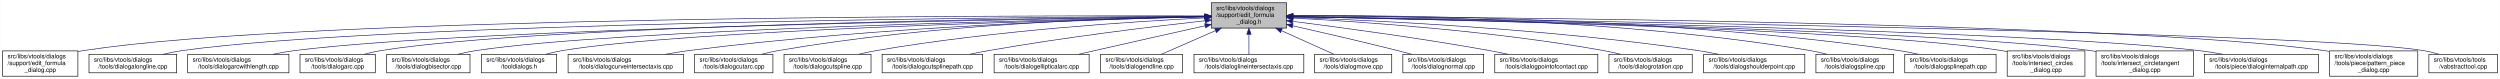
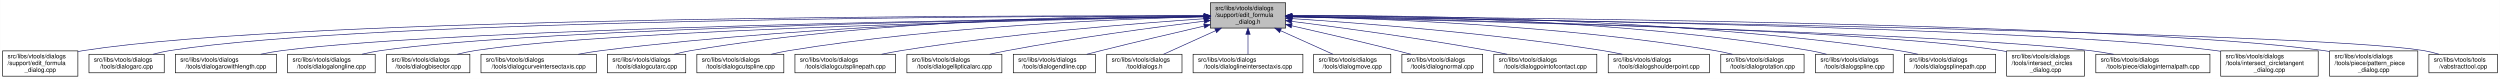
- <svg xmlns="http://www.w3.org/2000/svg" xmlns:xlink="http://www.w3.org/1999/xlink" width="4052pt" height="128pt" viewBox="0.00 0.00 4051.50 128.00">
+ <svg xmlns="http://www.w3.org/2000/svg" xmlns:xlink="http://www.w3.org/1999/xlink" width="4053pt" height="128pt" viewBox="0.00 0.00 4052.50 128.00">
  <g id="graph0" class="graph" transform="scale(1 1) rotate(0) translate(4 124)">
-     <polygon fill="white" stroke="transparent" points="-4,4 -4,-124 4047.5,-124 4047.5,4 -4,4" />
+     <polygon fill="white" stroke="transparent" points="-4,4 -4,-124 4048.5,-124 4048.5,4 -4,4" />
    <g id="node1" class="node">
      <g id="a_node1">
        <a xlink:title=" ">
-           <polygon fill="#bfbfbf" stroke="black" points="1959,-78.5 1959,-119.5 2081,-119.5 2081,-78.5 1959,-78.5" />
-           <text text-anchor="start" x="1967" y="-107.5" font-family="Helvetica,sans-Serif" font-size="10.00">src/libs/vtools/dialogs</text>
-           <text text-anchor="start" x="1967" y="-96.5" font-family="Helvetica,sans-Serif" font-size="10.00">/support/edit_formula</text>
-           <text text-anchor="middle" x="2020" y="-85.5" font-family="Helvetica,sans-Serif" font-size="10.00">_dialog.h</text>
+           <polygon fill="#bfbfbf" stroke="black" points="1958,-78.5 1958,-119.5 2080,-119.5 2080,-78.5 1958,-78.5" />
+           <text text-anchor="start" x="1966" y="-107.5" font-family="Helvetica,sans-Serif" font-size="10.00">src/libs/vtools/dialogs</text>
+           <text text-anchor="start" x="1966" y="-96.5" font-family="Helvetica,sans-Serif" font-size="10.00">/support/edit_formula</text>
+           <text text-anchor="middle" x="2019" y="-85.5" font-family="Helvetica,sans-Serif" font-size="10.00">_dialog.h</text>
        </a>
      </g>
    </g>
    <g id="node2" class="node">
      <g id="a_node2">
        <a xlink:href="../../d7/d8d/edit__formula__dialog_8cpp.html" target="_top" xlink:title=" ">
          <polygon fill="white" stroke="black" points="0,-0.5 0,-41.5 122,-41.5 122,-0.5 0,-0.5" />
          <text text-anchor="start" x="8" y="-29.5" font-family="Helvetica,sans-Serif" font-size="10.00">src/libs/vtools/dialogs</text>
          <text text-anchor="start" x="8" y="-18.5" font-family="Helvetica,sans-Serif" font-size="10.00">/support/edit_formula</text>
          <text text-anchor="middle" x="61" y="-7.5" font-family="Helvetica,sans-Serif" font-size="10.00">_dialog.cpp</text>
        </a>
      </g>
    </g>
    <g id="edge1" class="edge">
-       <path fill="none" stroke="midnightblue" d="M1948.41,-98.25C1648.36,-98.95 491.07,-97.88 131,-42 128.13,-41.55 125.21,-41.03 122.27,-40.44" />
-       <polygon fill="midnightblue" stroke="midnightblue" points="1948.72,-101.75 1958.71,-98.23 1948.71,-94.75 1948.72,-101.75" />
+       <path fill="none" stroke="midnightblue" d="M1947.44,-98.25C1647.55,-98.94 490.88,-97.85 131,-42 128.13,-41.55 125.21,-41.03 122.27,-40.44" />
+       <polygon fill="midnightblue" stroke="midnightblue" points="1947.76,-101.75 1957.75,-98.23 1947.74,-94.75 1947.76,-101.75" />
    </g>
    <g id="node3" class="node">
      <g id="a_node3">
-         <a xlink:href="../../d6/d5d/dialogalongline_8cpp.html" target="_top" xlink:title=" ">
-           <polygon fill="white" stroke="black" points="140,-6 140,-36 282,-36 282,-6 140,-6" />
+         <a xlink:href="../../d1/d37/dialogarc_8cpp.html" target="_top" xlink:title=" ">
+           <polygon fill="white" stroke="black" points="140,-6 140,-36 262,-36 262,-6 140,-6" />
          <text text-anchor="start" x="148" y="-24" font-family="Helvetica,sans-Serif" font-size="10.00">src/libs/vtools/dialogs</text>
-           <text text-anchor="middle" x="211" y="-13" font-family="Helvetica,sans-Serif" font-size="10.00">/tools/dialogalongline.cpp</text>
+           <text text-anchor="middle" x="201" y="-13" font-family="Helvetica,sans-Serif" font-size="10.00">/tools/dialogarc.cpp</text>
        </a>
      </g>
    </g>
    <g id="edge2" class="edge">
-       <path fill="none" stroke="midnightblue" d="M1948.49,-97.71C1664.91,-96.24 618.97,-87.78 291,-42 280.93,-40.59 270.3,-38.43 260.18,-36.04" />
-       <polygon fill="midnightblue" stroke="midnightblue" points="1948.63,-101.21 1958.65,-97.76 1948.67,-94.21 1948.63,-101.21" />
+       <path fill="none" stroke="midnightblue" d="M1947.62,-98.05C1662.15,-97.9 602.14,-93.8 271,-42 262.13,-40.61 252.8,-38.46 243.94,-36.07" />
+       <polygon fill="midnightblue" stroke="midnightblue" points="1947.84,-101.55 1957.84,-98.06 1947.85,-94.55 1947.84,-101.55" />
    </g>
    <g id="node4" class="node">
      <g id="a_node4">
        <a xlink:href="../../d2/d29/dialogarcwithlength_8cpp.html" target="_top" xlink:title=" ">
-           <polygon fill="white" stroke="black" points="300,-6 300,-36 464,-36 464,-6 300,-6" />
-           <text text-anchor="start" x="308" y="-24" font-family="Helvetica,sans-Serif" font-size="10.00">src/libs/vtools/dialogs</text>
-           <text text-anchor="middle" x="382" y="-13" font-family="Helvetica,sans-Serif" font-size="10.00">/tools/dialogarcwithlength.cpp</text>
+           <polygon fill="white" stroke="black" points="280,-6 280,-36 444,-36 444,-6 280,-6" />
+           <text text-anchor="start" x="288" y="-24" font-family="Helvetica,sans-Serif" font-size="10.00">src/libs/vtools/dialogs</text>
+           <text text-anchor="middle" x="362" y="-13" font-family="Helvetica,sans-Serif" font-size="10.00">/tools/dialogarcwithlength.cpp</text>
        </a>
      </g>
    </g>
    <g id="edge3" class="edge">
-       <path fill="none" stroke="midnightblue" d="M1948.73,-97.13C1684.94,-93.62 764.22,-78.97 473,-42 461.77,-40.57 449.87,-38.43 438.52,-36.07" />
-       <polygon fill="midnightblue" stroke="midnightblue" points="1948.91,-100.63 1958.95,-97.26 1949,-93.63 1948.91,-100.63" />
+       <path fill="none" stroke="midnightblue" d="M1947.31,-97.16C1680.88,-93.75 747.96,-79.38 453,-42 441.77,-40.58 429.87,-38.44 418.52,-36.08" />
+       <polygon fill="midnightblue" stroke="midnightblue" points="1947.58,-100.66 1957.63,-97.29 1947.67,-93.66 1947.58,-100.66" />
    </g>
    <g id="node5" class="node">
      <g id="a_node5">
-         <a xlink:href="../../d1/d37/dialogarc_8cpp.html" target="_top" xlink:title=" ">
-           <polygon fill="white" stroke="black" points="482,-6 482,-36 604,-36 604,-6 482,-6" />
-           <text text-anchor="start" x="490" y="-24" font-family="Helvetica,sans-Serif" font-size="10.00">src/libs/vtools/dialogs</text>
-           <text text-anchor="middle" x="543" y="-13" font-family="Helvetica,sans-Serif" font-size="10.00">/tools/dialogarc.cpp</text>
+         <a xlink:href="../../d6/d5d/dialogalongline_8cpp.html" target="_top" xlink:title=" ">
+           <polygon fill="white" stroke="black" points="462,-6 462,-36 604,-36 604,-6 462,-6" />
+           <text text-anchor="start" x="470" y="-24" font-family="Helvetica,sans-Serif" font-size="10.00">src/libs/vtools/dialogs</text>
+           <text text-anchor="middle" x="533" y="-13" font-family="Helvetica,sans-Serif" font-size="10.00">/tools/dialogalongline.cpp</text>
        </a>
      </g>
    </g>
    <g id="edge4" class="edge">
-       <path fill="none" stroke="midnightblue" d="M1948.56,-97.41C1700.05,-94.99 874.31,-83.91 613,-42 604.14,-40.58 594.81,-38.41 585.95,-36.01" />
-       <polygon fill="midnightblue" stroke="midnightblue" points="1948.87,-100.91 1958.91,-97.5 1948.94,-93.91 1948.87,-100.91" />
+       <path fill="none" stroke="midnightblue" d="M1947.66,-97.09C1699.49,-93.63 874.79,-79.53 613,-42 603.08,-40.58 592.6,-38.44 582.62,-36.08" />
+       <polygon fill="midnightblue" stroke="midnightblue" points="1947.94,-100.6 1957.99,-97.24 1948.04,-93.6 1947.94,-100.6" />
    </g>
    <g id="node6" class="node">
      <g id="a_node6">
        <a xlink:href="../../da/dfa/dialogbisector_8cpp.html" target="_top" xlink:title=" ">
          <polygon fill="white" stroke="black" points="622.5,-6 622.5,-36 757.5,-36 757.5,-6 622.5,-6" />
          <text text-anchor="start" x="630.5" y="-24" font-family="Helvetica,sans-Serif" font-size="10.00">src/libs/vtools/dialogs</text>
          <text text-anchor="middle" x="690" y="-13" font-family="Helvetica,sans-Serif" font-size="10.00">/tools/dialogbisector.cpp</text>
        </a>
      </g>
    </g>
    <g id="edge5" class="edge">
-       <path fill="none" stroke="midnightblue" d="M1948.37,-96.77C1717.93,-92.51 997.36,-76.67 767,-42 757.44,-40.56 747.35,-38.41 737.74,-36.05" />
-       <polygon fill="midnightblue" stroke="midnightblue" points="1948.58,-100.27 1958.64,-96.96 1948.71,-93.28 1948.58,-100.27" />
+       <path fill="none" stroke="midnightblue" d="M1947.36,-96.8C1716.91,-92.63 996.3,-77.04 766,-42 756.56,-40.56 746.6,-38.42 737.11,-36.06" />
+       <polygon fill="midnightblue" stroke="midnightblue" points="1947.58,-100.3 1957.64,-96.98 1947.7,-93.31 1947.58,-100.3" />
    </g>
    <g id="node7" class="node">
      <g id="a_node7">
-         <a xlink:href="../../df/ded/tooldialogs_8h.html" target="_top" xlink:title=" ">
-           <polygon fill="white" stroke="black" points="776,-6 776,-36 898,-36 898,-6 776,-6" />
-           <text text-anchor="start" x="784" y="-24" font-family="Helvetica,sans-Serif" font-size="10.00">src/libs/vtools/dialogs</text>
-           <text text-anchor="middle" x="837" y="-13" font-family="Helvetica,sans-Serif" font-size="10.00">/tooldialogs.h</text>
+         <a xlink:href="../../dd/d39/dialogcurveintersectaxis_8cpp.html" target="_top" xlink:title=" ">
+           <polygon fill="white" stroke="black" points="775.5,-6 775.5,-36 962.5,-36 962.5,-6 775.5,-6" />
+           <text text-anchor="start" x="783.5" y="-24" font-family="Helvetica,sans-Serif" font-size="10.00">src/libs/vtools/dialogs</text>
+           <text text-anchor="middle" x="869" y="-13" font-family="Helvetica,sans-Serif" font-size="10.00">/tools/dialogcurveintersectaxis.cpp</text>
        </a>
      </g>
    </g>
    <g id="edge6" class="edge">
-       <path fill="none" stroke="midnightblue" d="M1948.83,-96.54C1736.34,-91.84 1108.76,-75.45 907,-42 898.27,-40.55 889.08,-38.4 880.34,-36.04" />
-       <polygon fill="midnightblue" stroke="midnightblue" points="1948.86,-100.04 1958.94,-96.76 1949.02,-93.04 1948.86,-100.04" />
+       <path fill="none" stroke="midnightblue" d="M1947.84,-97.63C1778.12,-96 1336.47,-87.37 971,-42 958.73,-40.48 945.73,-38.34 933.26,-36.02" />
+       <polygon fill="midnightblue" stroke="midnightblue" points="1947.87,-101.13 1957.9,-97.72 1947.93,-94.13 1947.87,-101.13" />
    </g>
    <g id="node8" class="node">
      <g id="a_node8">
-         <a xlink:href="../../dd/d39/dialogcurveintersectaxis_8cpp.html" target="_top" xlink:title=" ">
-           <polygon fill="white" stroke="black" points="916.5,-6 916.5,-36 1103.5,-36 1103.5,-6 916.5,-6" />
-           <text text-anchor="start" x="924.5" y="-24" font-family="Helvetica,sans-Serif" font-size="10.00">src/libs/vtools/dialogs</text>
-           <text text-anchor="middle" x="1010" y="-13" font-family="Helvetica,sans-Serif" font-size="10.00">/tools/dialogcurveintersectaxis.cpp</text>
+         <a xlink:href="../../d9/d90/dialogcutarc_8cpp.html" target="_top" xlink:title=" ">
+           <polygon fill="white" stroke="black" points="980.5,-6 980.5,-36 1107.5,-36 1107.5,-6 980.5,-6" />
+           <text text-anchor="start" x="988.5" y="-24" font-family="Helvetica,sans-Serif" font-size="10.00">src/libs/vtools/dialogs</text>
+           <text text-anchor="middle" x="1044" y="-13" font-family="Helvetica,sans-Serif" font-size="10.00">/tools/dialogcutarc.cpp</text>
        </a>
      </g>
    </g>
    <g id="edge7" class="edge">
-       <path fill="none" stroke="midnightblue" d="M1948.66,-96.8C1795.08,-93.51 1421.91,-81.76 1112,-42 1099.92,-40.45 1087.12,-38.33 1074.81,-36.04" />
-       <polygon fill="midnightblue" stroke="midnightblue" points="1948.83,-100.3 1958.9,-97.01 1948.97,-93.3 1948.83,-100.3" />
+       <path fill="none" stroke="midnightblue" d="M1947.78,-98.61C1794.51,-98.84 1422.44,-93.48 1116,-42 1107.17,-40.52 1097.87,-38.38 1089,-36.05" />
+       <polygon fill="midnightblue" stroke="midnightblue" points="1948.01,-102.11 1958,-98.59 1947.99,-95.11 1948.01,-102.11" />
    </g>
    <g id="node9" class="node">
      <g id="a_node9">
-         <a xlink:href="../../d9/d90/dialogcutarc_8cpp.html" target="_top" xlink:title=" ">
-           <polygon fill="white" stroke="black" points="1121.5,-6 1121.5,-36 1248.5,-36 1248.5,-6 1121.5,-6" />
-           <text text-anchor="start" x="1129.5" y="-24" font-family="Helvetica,sans-Serif" font-size="10.00">src/libs/vtools/dialogs</text>
-           <text text-anchor="middle" x="1185" y="-13" font-family="Helvetica,sans-Serif" font-size="10.00">/tools/dialogcutarc.cpp</text>
+         <a xlink:href="../../d3/d2e/dialogcutspline_8cpp.html" target="_top" xlink:title=" ">
+           <polygon fill="white" stroke="black" points="1125.5,-6 1125.5,-36 1266.5,-36 1266.5,-6 1125.5,-6" />
+           <text text-anchor="start" x="1133.5" y="-24" font-family="Helvetica,sans-Serif" font-size="10.00">src/libs/vtools/dialogs</text>
+           <text text-anchor="middle" x="1196" y="-13" font-family="Helvetica,sans-Serif" font-size="10.00">/tools/dialogcutspline.cpp</text>
        </a>
      </g>
    </g>
    <g id="edge8" class="edge">
-       <path fill="none" stroke="midnightblue" d="M1948.4,-97.45C1812.58,-95.36 1508.57,-85.73 1257,-42 1248.31,-40.49 1239.15,-38.37 1230.4,-36.07" />
-       <polygon fill="midnightblue" stroke="midnightblue" points="1948.62,-100.95 1958.67,-97.59 1948.72,-93.95 1948.62,-100.95" />
+       <path fill="none" stroke="midnightblue" d="M1947.76,-96.73C1814.72,-93.44 1519.84,-81.9 1275,-42 1265.5,-40.45 1255.48,-38.32 1245.88,-36.01" />
+       <polygon fill="midnightblue" stroke="midnightblue" points="1947.74,-100.23 1957.82,-96.97 1947.91,-93.23 1947.74,-100.23" />
    </g>
    <g id="node10" class="node">
      <g id="a_node10">
-         <a xlink:href="../../d3/d2e/dialogcutspline_8cpp.html" target="_top" xlink:title=" ">
-           <polygon fill="white" stroke="black" points="1266.5,-6 1266.5,-36 1407.5,-36 1407.5,-6 1266.5,-6" />
-           <text text-anchor="start" x="1274.5" y="-24" font-family="Helvetica,sans-Serif" font-size="10.00">src/libs/vtools/dialogs</text>
-           <text text-anchor="middle" x="1337" y="-13" font-family="Helvetica,sans-Serif" font-size="10.00">/tools/dialogcutspline.cpp</text>
+         <a xlink:href="../../df/d30/dialogcutsplinepath_8cpp.html" target="_top" xlink:title=" ">
+           <polygon fill="white" stroke="black" points="1284.5,-6 1284.5,-36 1447.5,-36 1447.5,-6 1284.5,-6" />
+           <text text-anchor="start" x="1292.5" y="-24" font-family="Helvetica,sans-Serif" font-size="10.00">src/libs/vtools/dialogs</text>
+           <text text-anchor="middle" x="1366" y="-13" font-family="Helvetica,sans-Serif" font-size="10.00">/tools/dialogcutsplinepath.cpp</text>
        </a>
      </g>
    </g>
    <g id="edge9" class="edge">
-       <path fill="none" stroke="midnightblue" d="M1948.42,-94.97C1834.86,-89.35 1606.73,-74.78 1416,-42 1406.8,-40.42 1397.09,-38.32 1387.75,-36.08" />
-       <polygon fill="midnightblue" stroke="midnightblue" points="1948.56,-98.48 1958.72,-95.47 1948.9,-91.49 1948.56,-98.48" />
+       <path fill="none" stroke="midnightblue" d="M1947.96,-93.6C1841,-86.37 1632.42,-69.92 1457,-42 1446.62,-40.35 1435.64,-38.24 1425.04,-36.03" />
+       <polygon fill="midnightblue" stroke="midnightblue" points="1947.78,-97.09 1957.99,-94.27 1948.25,-90.11 1947.78,-97.09" />
    </g>
    <g id="node11" class="node">
      <g id="a_node11">
-         <a xlink:href="../../df/d30/dialogcutsplinepath_8cpp.html" target="_top" xlink:title=" ">
-           <polygon fill="white" stroke="black" points="1425.5,-6 1425.5,-36 1588.5,-36 1588.5,-6 1425.5,-6" />
-           <text text-anchor="start" x="1433.5" y="-24" font-family="Helvetica,sans-Serif" font-size="10.00">src/libs/vtools/dialogs</text>
-           <text text-anchor="middle" x="1507" y="-13" font-family="Helvetica,sans-Serif" font-size="10.00">/tools/dialogcutsplinepath.cpp</text>
+         <a xlink:href="../../d9/d68/dialogellipticalarc_8cpp.html" target="_top" xlink:title=" ">
+           <polygon fill="white" stroke="black" points="1466,-6 1466,-36 1620,-36 1620,-6 1466,-6" />
+           <text text-anchor="start" x="1474" y="-24" font-family="Helvetica,sans-Serif" font-size="10.00">src/libs/vtools/dialogs</text>
+           <text text-anchor="middle" x="1543" y="-13" font-family="Helvetica,sans-Serif" font-size="10.00">/tools/dialogellipticalarc.cpp</text>
        </a>
      </g>
    </g>
    <g id="edge10" class="edge">
-       <path fill="none" stroke="midnightblue" d="M1949,-90.43C1864.91,-81.04 1720.75,-63.59 1598,-42 1588.12,-40.26 1577.69,-38.19 1567.56,-36.06" />
-       <polygon fill="midnightblue" stroke="midnightblue" points="1948.63,-93.91 1958.95,-91.54 1949.4,-86.95 1948.63,-93.91" />
+       <path fill="none" stroke="midnightblue" d="M1947.69,-89.63C1869.26,-79.99 1739.66,-62.77 1629,-42 1619.66,-40.25 1609.8,-38.17 1600.22,-36.03" />
+       <polygon fill="midnightblue" stroke="midnightblue" points="1947.59,-93.14 1957.94,-90.88 1948.43,-86.19 1947.59,-93.14" />
    </g>
    <g id="node12" class="node">
      <g id="a_node12">
-         <a xlink:href="../../d9/d68/dialogellipticalarc_8cpp.html" target="_top" xlink:title=" ">
-           <polygon fill="white" stroke="black" points="1607,-6 1607,-36 1761,-36 1761,-6 1607,-6" />
-           <text text-anchor="start" x="1615" y="-24" font-family="Helvetica,sans-Serif" font-size="10.00">src/libs/vtools/dialogs</text>
-           <text text-anchor="middle" x="1684" y="-13" font-family="Helvetica,sans-Serif" font-size="10.00">/tools/dialogellipticalarc.cpp</text>
+         <a xlink:href="../../d3/d15/dialogendline_8cpp.html" target="_top" xlink:title=" ">
+           <polygon fill="white" stroke="black" points="1638.5,-6 1638.5,-36 1771.5,-36 1771.5,-6 1638.5,-6" />
+           <text text-anchor="start" x="1646.5" y="-24" font-family="Helvetica,sans-Serif" font-size="10.00">src/libs/vtools/dialogs</text>
+           <text text-anchor="middle" x="1705" y="-13" font-family="Helvetica,sans-Serif" font-size="10.00">/tools/dialogendline.cpp</text>
        </a>
      </g>
    </g>
    <g id="edge11" class="edge">
-       <path fill="none" stroke="midnightblue" d="M1948.77,-82.21C1898.73,-71.07 1830.24,-55.75 1770,-42 1761.63,-40.09 1752.81,-38.06 1744.13,-36.05" />
-       <polygon fill="midnightblue" stroke="midnightblue" points="1948.32,-85.69 1958.84,-84.45 1949.84,-78.86 1948.32,-85.69" />
+       <path fill="none" stroke="midnightblue" d="M1947.9,-81.78C1900.53,-70.85 1836.95,-55.94 1781,-42 1773.45,-40.12 1765.5,-38.09 1757.69,-36.06" />
+       <polygon fill="midnightblue" stroke="midnightblue" points="1947.22,-85.22 1957.75,-84.05 1948.79,-78.4 1947.22,-85.22" />
    </g>
    <g id="node13" class="node">
      <g id="a_node13">
-         <a xlink:href="../../d3/d15/dialogendline_8cpp.html" target="_top" xlink:title=" ">
-           <polygon fill="white" stroke="black" points="1779.5,-6 1779.5,-36 1912.5,-36 1912.5,-6 1779.5,-6" />
-           <text text-anchor="start" x="1787.5" y="-24" font-family="Helvetica,sans-Serif" font-size="10.00">src/libs/vtools/dialogs</text>
-           <text text-anchor="middle" x="1846" y="-13" font-family="Helvetica,sans-Serif" font-size="10.00">/tools/dialogendline.cpp</text>
+         <a xlink:href="../../df/ded/tooldialogs_8h.html" target="_top" xlink:title=" ">
+           <polygon fill="white" stroke="black" points="1790,-6 1790,-36 1912,-36 1912,-6 1790,-6" />
+           <text text-anchor="start" x="1798" y="-24" font-family="Helvetica,sans-Serif" font-size="10.00">src/libs/vtools/dialogs</text>
+           <text text-anchor="middle" x="1851" y="-13" font-family="Helvetica,sans-Serif" font-size="10.00">/tooldialogs.h</text>
        </a>
      </g>
    </g>
    <g id="edge12" class="edge">
-       <path fill="none" stroke="midnightblue" d="M1965.7,-74.28C1937.02,-61.76 1902.79,-46.81 1878.3,-36.11" />
-       <polygon fill="midnightblue" stroke="midnightblue" points="1964.63,-77.63 1975.19,-78.43 1967.43,-71.22 1964.63,-77.63" />
+       <path fill="none" stroke="midnightblue" d="M1966.57,-74.28C1938.88,-61.76 1905.83,-46.81 1882.18,-36.11" />
+       <polygon fill="midnightblue" stroke="midnightblue" points="1965.18,-77.5 1975.74,-78.43 1968.07,-71.12 1965.18,-77.5" />
    </g>
    <g id="node14" class="node">
      <g id="a_node14">
        <a xlink:href="../../de/d3c/dialoglineintersectaxis_8cpp.html" target="_top" xlink:title=" ">
-           <polygon fill="white" stroke="black" points="1931,-6 1931,-36 2109,-36 2109,-6 1931,-6" />
-           <text text-anchor="start" x="1939" y="-24" font-family="Helvetica,sans-Serif" font-size="10.00">src/libs/vtools/dialogs</text>
-           <text text-anchor="middle" x="2020" y="-13" font-family="Helvetica,sans-Serif" font-size="10.00">/tools/dialoglineintersectaxis.cpp</text>
+           <polygon fill="white" stroke="black" points="1930,-6 1930,-36 2108,-36 2108,-6 1930,-6" />
+           <text text-anchor="start" x="1938" y="-24" font-family="Helvetica,sans-Serif" font-size="10.00">src/libs/vtools/dialogs</text>
+           <text text-anchor="middle" x="2019" y="-13" font-family="Helvetica,sans-Serif" font-size="10.00">/tools/dialoglineintersectaxis.cpp</text>
        </a>
      </g>
    </g>
    <g id="edge13" class="edge">
-       <path fill="none" stroke="midnightblue" d="M2020,-68.28C2020,-57.25 2020,-45.25 2020,-36.23" />
-       <polygon fill="midnightblue" stroke="midnightblue" points="2016.5,-68.43 2020,-78.43 2023.5,-68.43 2016.5,-68.43" />
+       <path fill="none" stroke="midnightblue" d="M2019,-68.28C2019,-57.25 2019,-45.25 2019,-36.23" />
+       <polygon fill="midnightblue" stroke="midnightblue" points="2015.5,-68.43 2019,-78.43 2022.5,-68.43 2015.5,-68.43" />
    </g>
    <g id="node15" class="node">
      <g id="a_node15">
        <a xlink:href="../../d2/d51/dialogmove_8cpp.html" target="_top" xlink:title=" ">
-           <polygon fill="white" stroke="black" points="2126.5,-6 2126.5,-36 2251.5,-36 2251.5,-6 2126.5,-6" />
-           <text text-anchor="start" x="2134.5" y="-24" font-family="Helvetica,sans-Serif" font-size="10.00">src/libs/vtools/dialogs</text>
-           <text text-anchor="middle" x="2189" y="-13" font-family="Helvetica,sans-Serif" font-size="10.00">/tools/dialogmove.cpp</text>
+           <polygon fill="white" stroke="black" points="2125.5,-6 2125.5,-36 2250.5,-36 2250.5,-6 2125.5,-6" />
+           <text text-anchor="start" x="2133.5" y="-24" font-family="Helvetica,sans-Serif" font-size="10.00">src/libs/vtools/dialogs</text>
+           <text text-anchor="middle" x="2188" y="-13" font-family="Helvetica,sans-Serif" font-size="10.00">/tools/dialogmove.cpp</text>
        </a>
      </g>
    </g>
    <g id="edge14" class="edge">
-       <path fill="none" stroke="midnightblue" d="M2072.74,-74.28C2100.6,-61.76 2133.84,-46.81 2157.63,-36.11" />
-       <polygon fill="midnightblue" stroke="midnightblue" points="2071.21,-71.13 2063.52,-78.43 2074.08,-77.52 2071.21,-71.13" />
+       <path fill="none" stroke="midnightblue" d="M2071.74,-74.28C2099.6,-61.76 2132.84,-46.81 2156.63,-36.11" />
+       <polygon fill="midnightblue" stroke="midnightblue" points="2070.21,-71.13 2062.52,-78.43 2073.08,-77.52 2070.21,-71.13" />
    </g>
    <g id="node16" class="node">
      <g id="a_node16">
        <a xlink:href="../../da/df4/dialognormal_8cpp.html" target="_top" xlink:title=" ">
-           <polygon fill="white" stroke="black" points="2269.5,-6 2269.5,-36 2400.5,-36 2400.5,-6 2269.5,-6" />
-           <text text-anchor="start" x="2277.5" y="-24" font-family="Helvetica,sans-Serif" font-size="10.00">src/libs/vtools/dialogs</text>
-           <text text-anchor="middle" x="2335" y="-13" font-family="Helvetica,sans-Serif" font-size="10.00">/tools/dialognormal.cpp</text>
+           <polygon fill="white" stroke="black" points="2268.5,-6 2268.5,-36 2399.5,-36 2399.5,-6 2268.5,-6" />
+           <text text-anchor="start" x="2276.5" y="-24" font-family="Helvetica,sans-Serif" font-size="10.00">src/libs/vtools/dialogs</text>
+           <text text-anchor="middle" x="2334" y="-13" font-family="Helvetica,sans-Serif" font-size="10.00">/tools/dialognormal.cpp</text>
        </a>
      </g>
    </g>
    <g id="edge15" class="edge">
-       <path fill="none" stroke="midnightblue" d="M2091.05,-82.19C2139.13,-71.32 2204.02,-56.32 2261,-42 2268.49,-40.12 2276.38,-38.06 2284.11,-36.01" />
-       <polygon fill="midnightblue" stroke="midnightblue" points="2090.04,-78.83 2081.06,-84.44 2091.58,-85.66 2090.04,-78.83" />
+       <path fill="none" stroke="midnightblue" d="M2090.05,-82.19C2138.13,-71.32 2203.02,-56.32 2260,-42 2267.49,-40.12 2275.38,-38.06 2283.11,-36.01" />
+       <polygon fill="midnightblue" stroke="midnightblue" points="2089.04,-78.83 2080.06,-84.44 2090.58,-85.66 2089.04,-78.83" />
    </g>
    <g id="node17" class="node">
      <g id="a_node17">
        <a xlink:href="../../d9/df4/dialogpointofcontact_8cpp.html" target="_top" xlink:title=" ">
-           <polygon fill="white" stroke="black" points="2418.5,-6 2418.5,-36 2585.5,-36 2585.5,-6 2418.5,-6" />
-           <text text-anchor="start" x="2426.5" y="-24" font-family="Helvetica,sans-Serif" font-size="10.00">src/libs/vtools/dialogs</text>
-           <text text-anchor="middle" x="2502" y="-13" font-family="Helvetica,sans-Serif" font-size="10.00">/tools/dialogpointofcontact.cpp</text>
+           <polygon fill="white" stroke="black" points="2417.5,-6 2417.5,-36 2584.5,-36 2584.5,-6 2417.5,-6" />
+           <text text-anchor="start" x="2425.5" y="-24" font-family="Helvetica,sans-Serif" font-size="10.00">src/libs/vtools/dialogs</text>
+           <text text-anchor="middle" x="2501" y="-13" font-family="Helvetica,sans-Serif" font-size="10.00">/tools/dialogpointofcontact.cpp</text>
        </a>
      </g>
    </g>
    <g id="edge16" class="edge">
-       <path fill="none" stroke="midnightblue" d="M2091.26,-89.32C2169.63,-79.41 2299.19,-61.97 2410,-42 2419.81,-40.23 2430.17,-38.17 2440.26,-36.06" />
-       <polygon fill="midnightblue" stroke="midnightblue" points="2090.5,-85.89 2081.01,-90.61 2091.37,-92.83 2090.5,-85.89" />
+       <path fill="none" stroke="midnightblue" d="M2090.26,-89.32C2168.63,-79.41 2298.19,-61.97 2409,-42 2418.81,-40.23 2429.17,-38.17 2439.26,-36.06" />
+       <polygon fill="midnightblue" stroke="midnightblue" points="2089.5,-85.89 2080.01,-90.61 2090.37,-92.83 2089.5,-85.89" />
    </g>
    <g id="node18" class="node">
      <g id="a_node18">
-         <a xlink:href="../../dc/d64/dialogrotation_8cpp.html" target="_top" xlink:title=" ">
-           <polygon fill="white" stroke="black" points="2603.5,-6 2603.5,-36 2738.5,-36 2738.5,-6 2603.5,-6" />
-           <text text-anchor="start" x="2611.5" y="-24" font-family="Helvetica,sans-Serif" font-size="10.00">src/libs/vtools/dialogs</text>
-           <text text-anchor="middle" x="2671" y="-13" font-family="Helvetica,sans-Serif" font-size="10.00">/tools/dialogrotation.cpp</text>
+         <a xlink:href="../../d3/d23/dialogshoulderpoint_8cpp.html" target="_top" xlink:title=" ">
+           <polygon fill="white" stroke="black" points="2603,-6 2603,-36 2767,-36 2767,-6 2603,-6" />
+           <text text-anchor="start" x="2611" y="-24" font-family="Helvetica,sans-Serif" font-size="10.00">src/libs/vtools/dialogs</text>
+           <text text-anchor="middle" x="2685" y="-13" font-family="Helvetica,sans-Serif" font-size="10.00">/tools/dialogshoulderpoint.cpp</text>
        </a>
      </g>
    </g>
    <g id="edge17" class="edge">
-       <path fill="none" stroke="midnightblue" d="M2091.53,-94.72C2200.77,-88.89 2415.43,-74.16 2595,-42 2603.86,-40.41 2613.21,-38.31 2622.2,-36.07" />
-       <polygon fill="midnightblue" stroke="midnightblue" points="2091.09,-91.24 2081.29,-95.26 2091.46,-98.23 2091.09,-91.24" />
+       <path fill="none" stroke="midnightblue" d="M2090.37,-93.8C2199.41,-86.75 2413.81,-70.47 2594,-42 2604.39,-40.36 2615.36,-38.26 2625.96,-36.05" />
+       <polygon fill="midnightblue" stroke="midnightblue" points="2089.91,-90.32 2080.15,-94.45 2090.36,-97.3 2089.91,-90.32" />
    </g>
    <g id="node19" class="node">
      <g id="a_node19">
-         <a xlink:href="../../d3/d23/dialogshoulderpoint_8cpp.html" target="_top" xlink:title=" ">
-           <polygon fill="white" stroke="black" points="2757,-6 2757,-36 2921,-36 2921,-6 2757,-6" />
-           <text text-anchor="start" x="2765" y="-24" font-family="Helvetica,sans-Serif" font-size="10.00">src/libs/vtools/dialogs</text>
-           <text text-anchor="middle" x="2839" y="-13" font-family="Helvetica,sans-Serif" font-size="10.00">/tools/dialogshoulderpoint.cpp</text>
+         <a xlink:href="../../dc/d64/dialogrotation_8cpp.html" target="_top" xlink:title=" ">
+           <polygon fill="white" stroke="black" points="2785.5,-6 2785.5,-36 2920.5,-36 2920.5,-6 2785.5,-6" />
+           <text text-anchor="start" x="2793.5" y="-24" font-family="Helvetica,sans-Serif" font-size="10.00">src/libs/vtools/dialogs</text>
+           <text text-anchor="middle" x="2853" y="-13" font-family="Helvetica,sans-Serif" font-size="10.00">/tools/dialogrotation.cpp</text>
        </a>
      </g>
    </g>
    <g id="edge18" class="edge">
-       <path fill="none" stroke="midnightblue" d="M2091.49,-95.81C2222.36,-91.07 2509,-77.28 2748,-42 2758.72,-40.42 2770.06,-38.29 2780.97,-36.02" />
-       <polygon fill="midnightblue" stroke="midnightblue" points="2091.07,-92.32 2081.2,-96.18 2091.32,-99.32 2091.07,-92.32" />
+       <path fill="none" stroke="midnightblue" d="M2090.48,-96.99C2225.38,-94.15 2526.37,-83.31 2776,-42 2785.27,-40.47 2795.04,-38.34 2804.4,-36.04" />
+       <polygon fill="midnightblue" stroke="midnightblue" points="2090.21,-93.5 2080.28,-97.2 2090.35,-100.5 2090.21,-93.5" />
    </g>
    <g id="node20" class="node">
      <g id="a_node20">
        <a xlink:href="../../df/de5/dialogspline_8cpp.html" target="_top" xlink:title=" ">
          <polygon fill="white" stroke="black" points="2939,-6 2939,-36 3065,-36 3065,-6 2939,-6" />
          <text text-anchor="start" x="2947" y="-24" font-family="Helvetica,sans-Serif" font-size="10.00">src/libs/vtools/dialogs</text>
          <text text-anchor="middle" x="3002" y="-13" font-family="Helvetica,sans-Serif" font-size="10.00">/tools/dialogspline.cpp</text>
        </a>
      </g>
    </g>
    <g id="edge19" class="edge">
-       <path fill="none" stroke="midnightblue" d="M2091.48,-98.66C2245.76,-98.99 2620.99,-93.84 2930,-42 2938.83,-40.52 2948.13,-38.38 2957,-36.05" />
-       <polygon fill="midnightblue" stroke="midnightblue" points="2091.21,-95.16 2081.2,-98.63 2091.19,-102.16 2091.21,-95.16" />
+       <path fill="none" stroke="midnightblue" d="M2090.56,-98.67C2245.01,-99.01 2620.65,-93.88 2930,-42 2938.83,-40.52 2948.13,-38.38 2957,-36.05" />
+       <polygon fill="midnightblue" stroke="midnightblue" points="2090.28,-95.17 2080.27,-98.64 2090.26,-102.17 2090.28,-95.17" />
    </g>
    <g id="node21" class="node">
      <g id="a_node21">
        <a xlink:href="../../dc/dc2/dialogsplinepath_8cpp.html" target="_top" xlink:title=" ">
          <polygon fill="white" stroke="black" points="3083,-6 3083,-36 3231,-36 3231,-6 3083,-6" />
          <text text-anchor="start" x="3091" y="-24" font-family="Helvetica,sans-Serif" font-size="10.00">src/libs/vtools/dialogs</text>
          <text text-anchor="middle" x="3157" y="-13" font-family="Helvetica,sans-Serif" font-size="10.00">/tools/dialogsplinepath.cpp</text>
        </a>
      </g>
    </g>
    <g id="edge20" class="edge">
-       <path fill="none" stroke="midnightblue" d="M2091.4,-98.7C2262.16,-99.4 2707.28,-95.46 3074,-42 3084.12,-40.52 3094.81,-38.39 3105.04,-36.06" />
-       <polygon fill="midnightblue" stroke="midnightblue" points="2091.29,-95.2 2081.28,-98.65 2091.26,-102.2 2091.29,-95.2" />
+       <path fill="none" stroke="midnightblue" d="M2090.15,-98.71C2260.85,-99.43 2706.71,-95.54 3074,-42 3084.12,-40.52 3094.81,-38.39 3105.04,-36.06" />
+       <polygon fill="midnightblue" stroke="midnightblue" points="2090.06,-95.21 2080.04,-98.66 2090.02,-102.21 2090.06,-95.21" />
    </g>
    <g id="node22" class="node">
      <g id="a_node22">
        <a xlink:href="../../d5/de8/intersect__circles__dialog_8cpp.html" target="_top" xlink:title=" ">
          <polygon fill="white" stroke="black" points="3249,-0.5 3249,-41.5 3375,-41.5 3375,-0.5 3249,-0.5" />
          <text text-anchor="start" x="3257" y="-29.5" font-family="Helvetica,sans-Serif" font-size="10.00">src/libs/vtools/dialogs</text>
          <text text-anchor="start" x="3257" y="-18.5" font-family="Helvetica,sans-Serif" font-size="10.00">/tools/intersect_circles</text>
          <text text-anchor="middle" x="3312" y="-7.5" font-family="Helvetica,sans-Serif" font-size="10.00">_dialog.cpp</text>
        </a>
      </g>
    </g>
    <g id="edge21" class="edge">
-       <path fill="none" stroke="midnightblue" d="M2091.33,-96.83C2317.44,-92.8 3016.53,-77.7 3240,-42 3242.95,-41.53 3245.94,-40.98 3248.96,-40.37" />
-       <polygon fill="midnightblue" stroke="midnightblue" points="2091.18,-93.33 2081.24,-97.01 2091.3,-100.33 2091.18,-93.33" />
+       <path fill="none" stroke="midnightblue" d="M2090.39,-96.83C2316.69,-92.81 3016.34,-77.72 3240,-42 3242.95,-41.53 3245.94,-40.98 3248.96,-40.38" />
+       <polygon fill="midnightblue" stroke="midnightblue" points="2090.23,-93.34 2080.29,-97.01 2090.35,-100.34 2090.23,-93.34" />
    </g>
    <g id="node23" class="node">
      <g id="a_node23">
-         <a xlink:href="../../d5/d5a/intersect__circletangent__dialog_8cpp.html" target="_top" xlink:title=" ">
-           <polygon fill="white" stroke="black" points="3393,-0.5 3393,-41.5 3551,-41.5 3551,-0.5 3393,-0.5" />
-           <text text-anchor="start" x="3401" y="-29.5" font-family="Helvetica,sans-Serif" font-size="10.00">src/libs/vtools/dialogs</text>
-           <text text-anchor="start" x="3401" y="-18.5" font-family="Helvetica,sans-Serif" font-size="10.00">/tools/intersect_circletangent</text>
-           <text text-anchor="middle" x="3472" y="-7.5" font-family="Helvetica,sans-Serif" font-size="10.00">_dialog.cpp</text>
+         <a xlink:href="../../dc/d82/dialoginternalpath_8cpp.html" target="_top" xlink:title=" ">
+           <polygon fill="white" stroke="black" points="3393.5,-6 3393.5,-36 3578.5,-36 3578.5,-6 3393.5,-6" />
+           <text text-anchor="start" x="3401.5" y="-24" font-family="Helvetica,sans-Serif" font-size="10.00">src/libs/vtools/dialogs</text>
+           <text text-anchor="middle" x="3486" y="-13" font-family="Helvetica,sans-Serif" font-size="10.00">/tools/piece/dialoginternalpath.cpp</text>
        </a>
      </g>
    </g>
    <g id="edge22" class="edge">
-       <path fill="none" stroke="midnightblue" d="M2091.25,-96.79C2334.4,-92.4 3130.39,-75.74 3384,-42 3386.95,-41.61 3389.95,-41.16 3392.97,-40.68" />
-       <polygon fill="midnightblue" stroke="midnightblue" points="2091.06,-93.29 2081.12,-96.97 2091.18,-100.29 2091.06,-93.29" />
+       <path fill="none" stroke="midnightblue" d="M2090.27,-96.51C2333.49,-91.22 3129.73,-71.97 3384,-42 3396.46,-40.53 3409.67,-38.39 3422.3,-36.04" />
+       <polygon fill="midnightblue" stroke="midnightblue" points="2090.06,-93.02 2080.14,-96.73 2090.21,-100.02 2090.06,-93.02" />
    </g>
    <g id="node24" class="node">
      <g id="a_node24">
-         <a xlink:href="../../dc/d82/dialoginternalpath_8cpp.html" target="_top" xlink:title=" ">
-           <polygon fill="white" stroke="black" points="3568.5,-6 3568.5,-36 3753.5,-36 3753.5,-6 3568.5,-6" />
-           <text text-anchor="start" x="3576.5" y="-24" font-family="Helvetica,sans-Serif" font-size="10.00">src/libs/vtools/dialogs</text>
-           <text text-anchor="middle" x="3661" y="-13" font-family="Helvetica,sans-Serif" font-size="10.00">/tools/piece/dialoginternalpath.cpp</text>
+         <a xlink:href="../../d5/d5a/intersect__circletangent__dialog_8cpp.html" target="_top" xlink:title=" ">
+           <polygon fill="white" stroke="black" points="3596,-0.5 3596,-41.5 3754,-41.5 3754,-0.5 3596,-0.5" />
+           <text text-anchor="start" x="3604" y="-29.5" font-family="Helvetica,sans-Serif" font-size="10.00">src/libs/vtools/dialogs</text>
+           <text text-anchor="start" x="3604" y="-18.5" font-family="Helvetica,sans-Serif" font-size="10.00">/tools/intersect_circletangent</text>
+           <text text-anchor="middle" x="3675" y="-7.5" font-family="Helvetica,sans-Serif" font-size="10.00">_dialog.cpp</text>
        </a>
      </g>
    </g>
    <g id="edge23" class="edge">
-       <path fill="none" stroke="midnightblue" d="M2091.37,-96.91C2354.47,-92.67 3269.9,-75.78 3560,-42 3572.43,-40.55 3585.61,-38.4 3598.21,-36.04" />
-       <polygon fill="midnightblue" stroke="midnightblue" points="2091.12,-93.42 2081.17,-97.08 2091.23,-100.42 2091.12,-93.42" />
+       <path fill="none" stroke="midnightblue" d="M2090.39,-97.26C2356.77,-94.2 3292.49,-80.88 3588,-42 3590.61,-41.66 3593.26,-41.27 3595.93,-40.85" />
+       <polygon fill="midnightblue" stroke="midnightblue" points="2090.03,-93.76 2080.07,-97.37 2090.11,-100.76 2090.03,-93.76" />
    </g>
    <g id="node25" class="node">
      <g id="a_node25">
        <a xlink:href="../../de/d46/pattern__piece__dialog_8cpp.html" target="_top" xlink:title=" ">
-           <polygon fill="white" stroke="black" points="3771.5,-0.5 3771.5,-41.5 3914.5,-41.5 3914.5,-0.5 3771.5,-0.5" />
-           <text text-anchor="start" x="3779.5" y="-29.5" font-family="Helvetica,sans-Serif" font-size="10.00">src/libs/vtools/dialogs</text>
-           <text text-anchor="start" x="3779.5" y="-18.5" font-family="Helvetica,sans-Serif" font-size="10.00">/tools/piece/pattern_piece</text>
-           <text text-anchor="middle" x="3843" y="-7.5" font-family="Helvetica,sans-Serif" font-size="10.00">_dialog.cpp</text>
+           <polygon fill="white" stroke="black" points="3772.5,-0.5 3772.5,-41.5 3915.5,-41.5 3915.5,-0.5 3772.5,-0.5" />
+           <text text-anchor="start" x="3780.5" y="-29.5" font-family="Helvetica,sans-Serif" font-size="10.00">src/libs/vtools/dialogs</text>
+           <text text-anchor="start" x="3780.5" y="-18.5" font-family="Helvetica,sans-Serif" font-size="10.00">/tools/piece/pattern_piece</text>
+           <text text-anchor="middle" x="3844" y="-7.5" font-family="Helvetica,sans-Serif" font-size="10.00">_dialog.cpp</text>
        </a>
      </g>
    </g>
    <g id="edge24" class="edge">
-       <path fill="none" stroke="midnightblue" d="M2091.61,-97.73C2376.79,-96.34 3432.18,-88.13 3763,-42 3765.69,-41.62 3768.43,-41.19 3771.18,-40.72" />
-       <polygon fill="midnightblue" stroke="midnightblue" points="2091.38,-94.23 2081.39,-97.78 2091.41,-101.23 2091.38,-94.23" />
+       <path fill="none" stroke="midnightblue" d="M2090.65,-97.7C2375.97,-96.22 3431.93,-87.67 3763,-42 3766.01,-41.58 3769.08,-41.1 3772.16,-40.57" />
+       <polygon fill="midnightblue" stroke="midnightblue" points="2090.41,-94.21 2080.42,-97.76 2090.44,-101.21 2090.41,-94.21" />
    </g>
    <g id="node26" class="node">
      <g id="a_node26">
        <a xlink:href="../../d9/d4e/vabstracttool_8cpp.html" target="_top" xlink:title=" ">
-           <polygon fill="white" stroke="black" points="3932.5,-6 3932.5,-36 4043.5,-36 4043.5,-6 3932.5,-6" />
-           <text text-anchor="start" x="3940.5" y="-24" font-family="Helvetica,sans-Serif" font-size="10.00">src/libs/vtools/tools</text>
-           <text text-anchor="middle" x="3988" y="-13" font-family="Helvetica,sans-Serif" font-size="10.00">/vabstracttool.cpp</text>
+           <polygon fill="white" stroke="black" points="3933.5,-6 3933.5,-36 4044.5,-36 4044.5,-6 3933.5,-6" />
+           <text text-anchor="start" x="3941.5" y="-24" font-family="Helvetica,sans-Serif" font-size="10.00">src/libs/vtools/tools</text>
+           <text text-anchor="middle" x="3989" y="-13" font-family="Helvetica,sans-Serif" font-size="10.00">/vabstracttool.cpp</text>
        </a>
      </g>
    </g>
    <g id="edge25" class="edge">
-       <path fill="none" stroke="midnightblue" d="M2091.34,-97.06C2415.42,-92.61 3741,-72.69 3924,-42 3932.15,-40.63 3940.7,-38.49 3948.81,-36.1" />
-       <polygon fill="midnightblue" stroke="midnightblue" points="2091.09,-93.56 2081.14,-97.19 2091.19,-100.56 2091.09,-93.56" />
+       <path fill="none" stroke="midnightblue" d="M2090.42,-97.06C2414.84,-92.62 3741.81,-72.72 3925,-42 3933.15,-40.63 3941.7,-38.49 3949.81,-36.1" />
+       <polygon fill="midnightblue" stroke="midnightblue" points="2090.16,-93.56 2080.21,-97.2 2090.25,-100.56 2090.16,-93.56" />
    </g>
  </g>
</svg>
